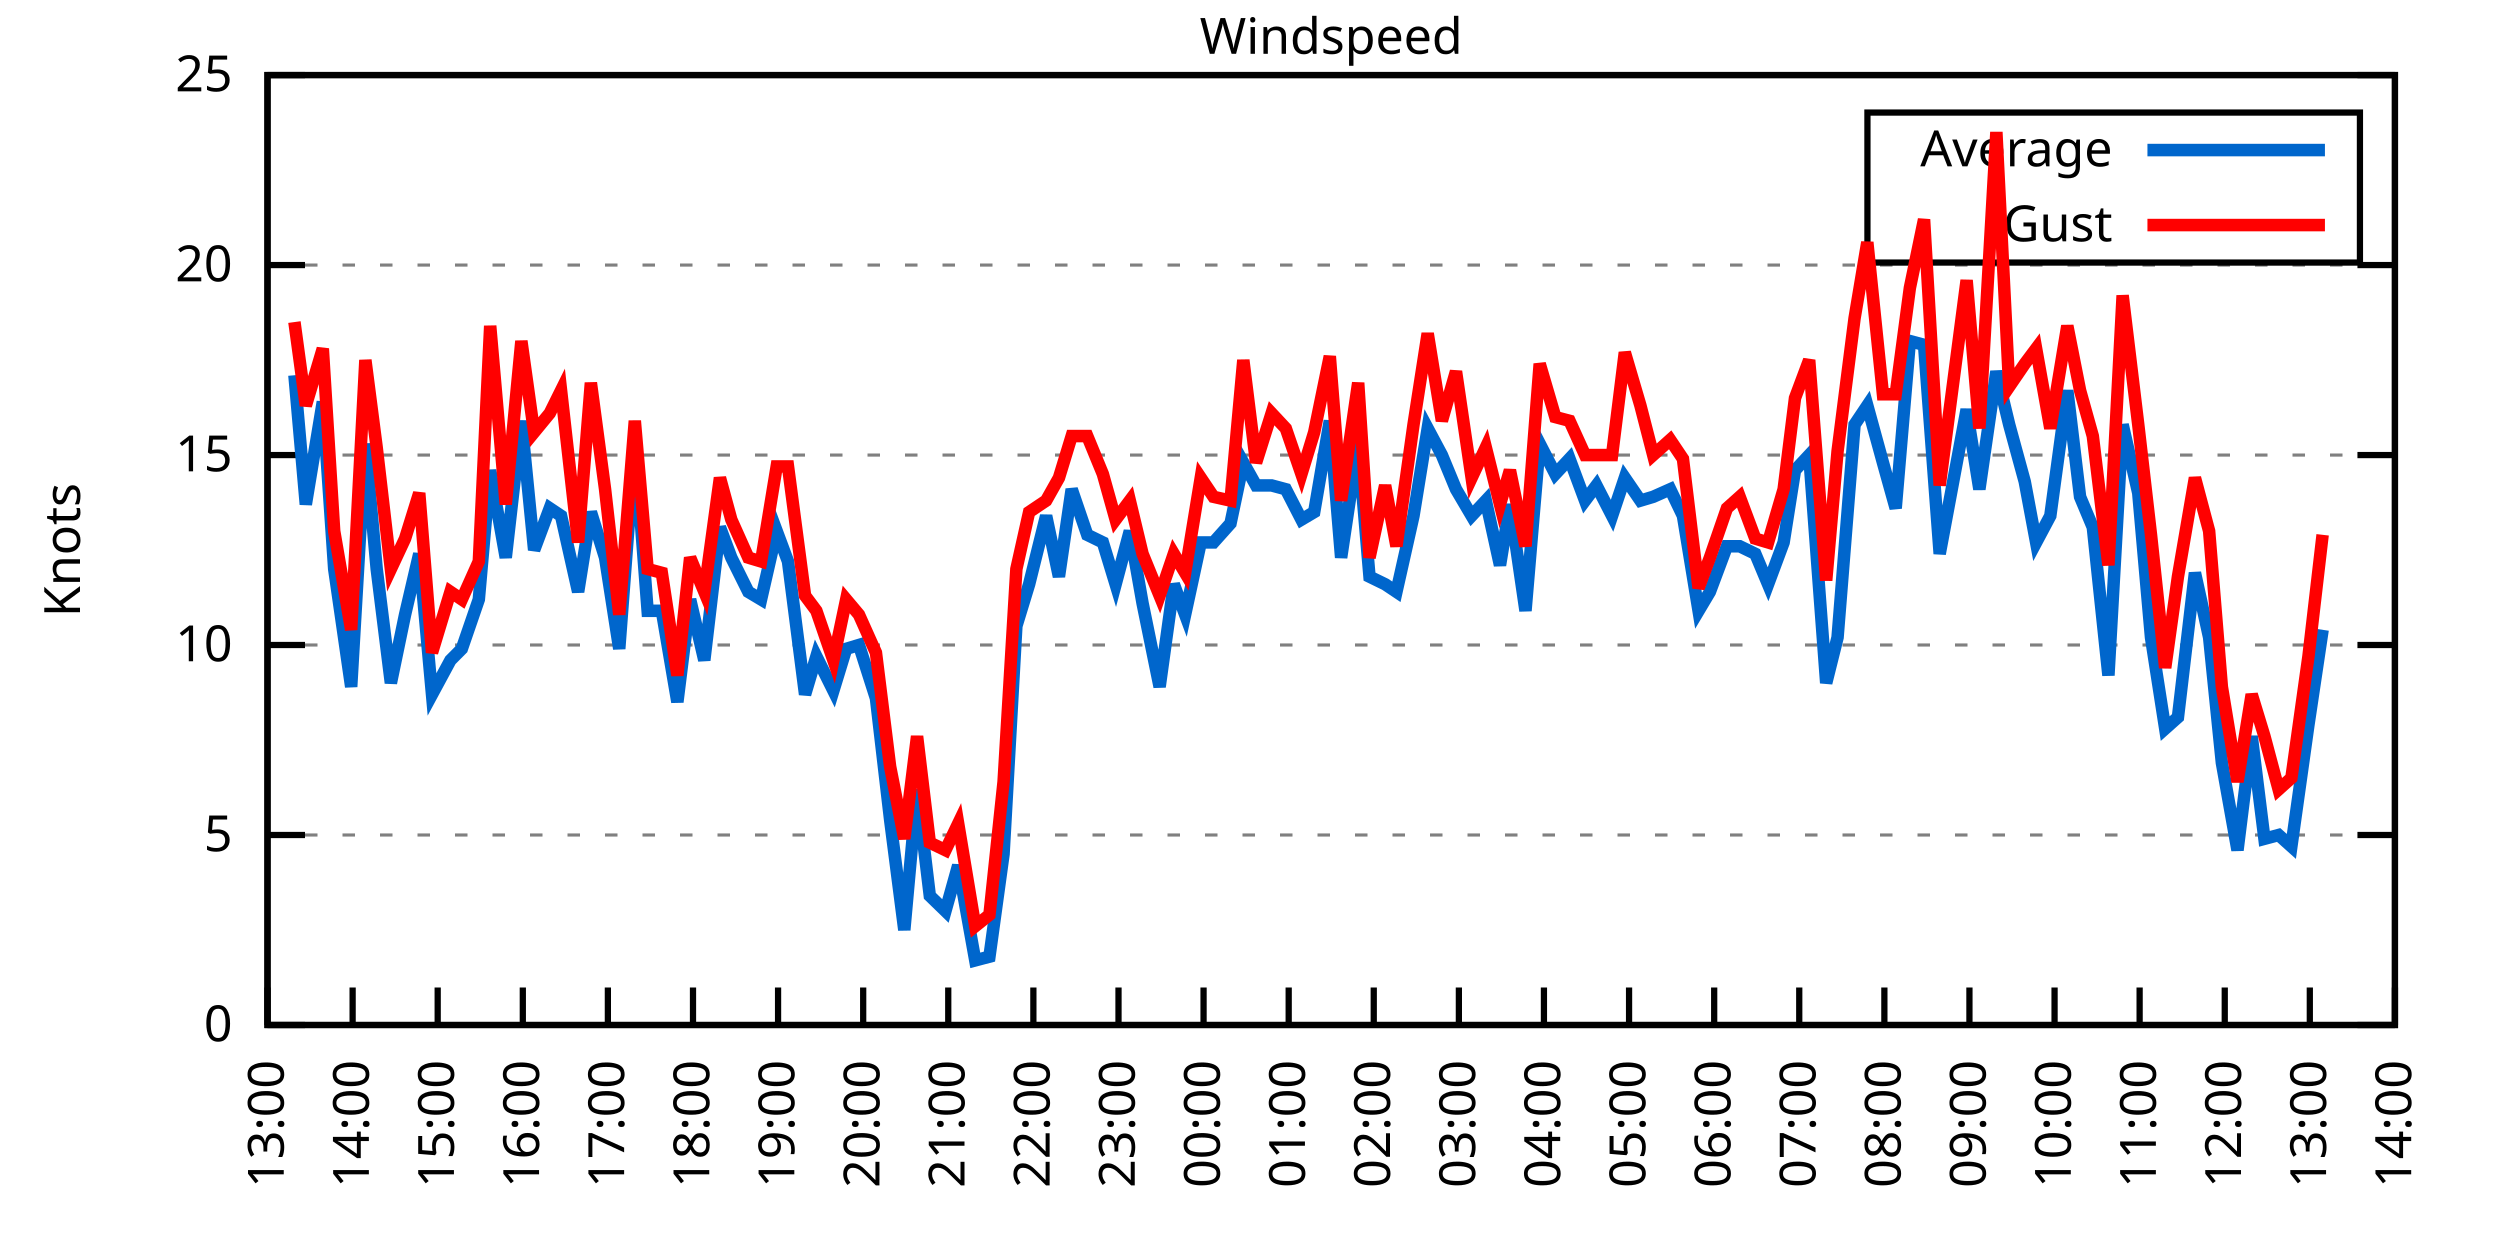
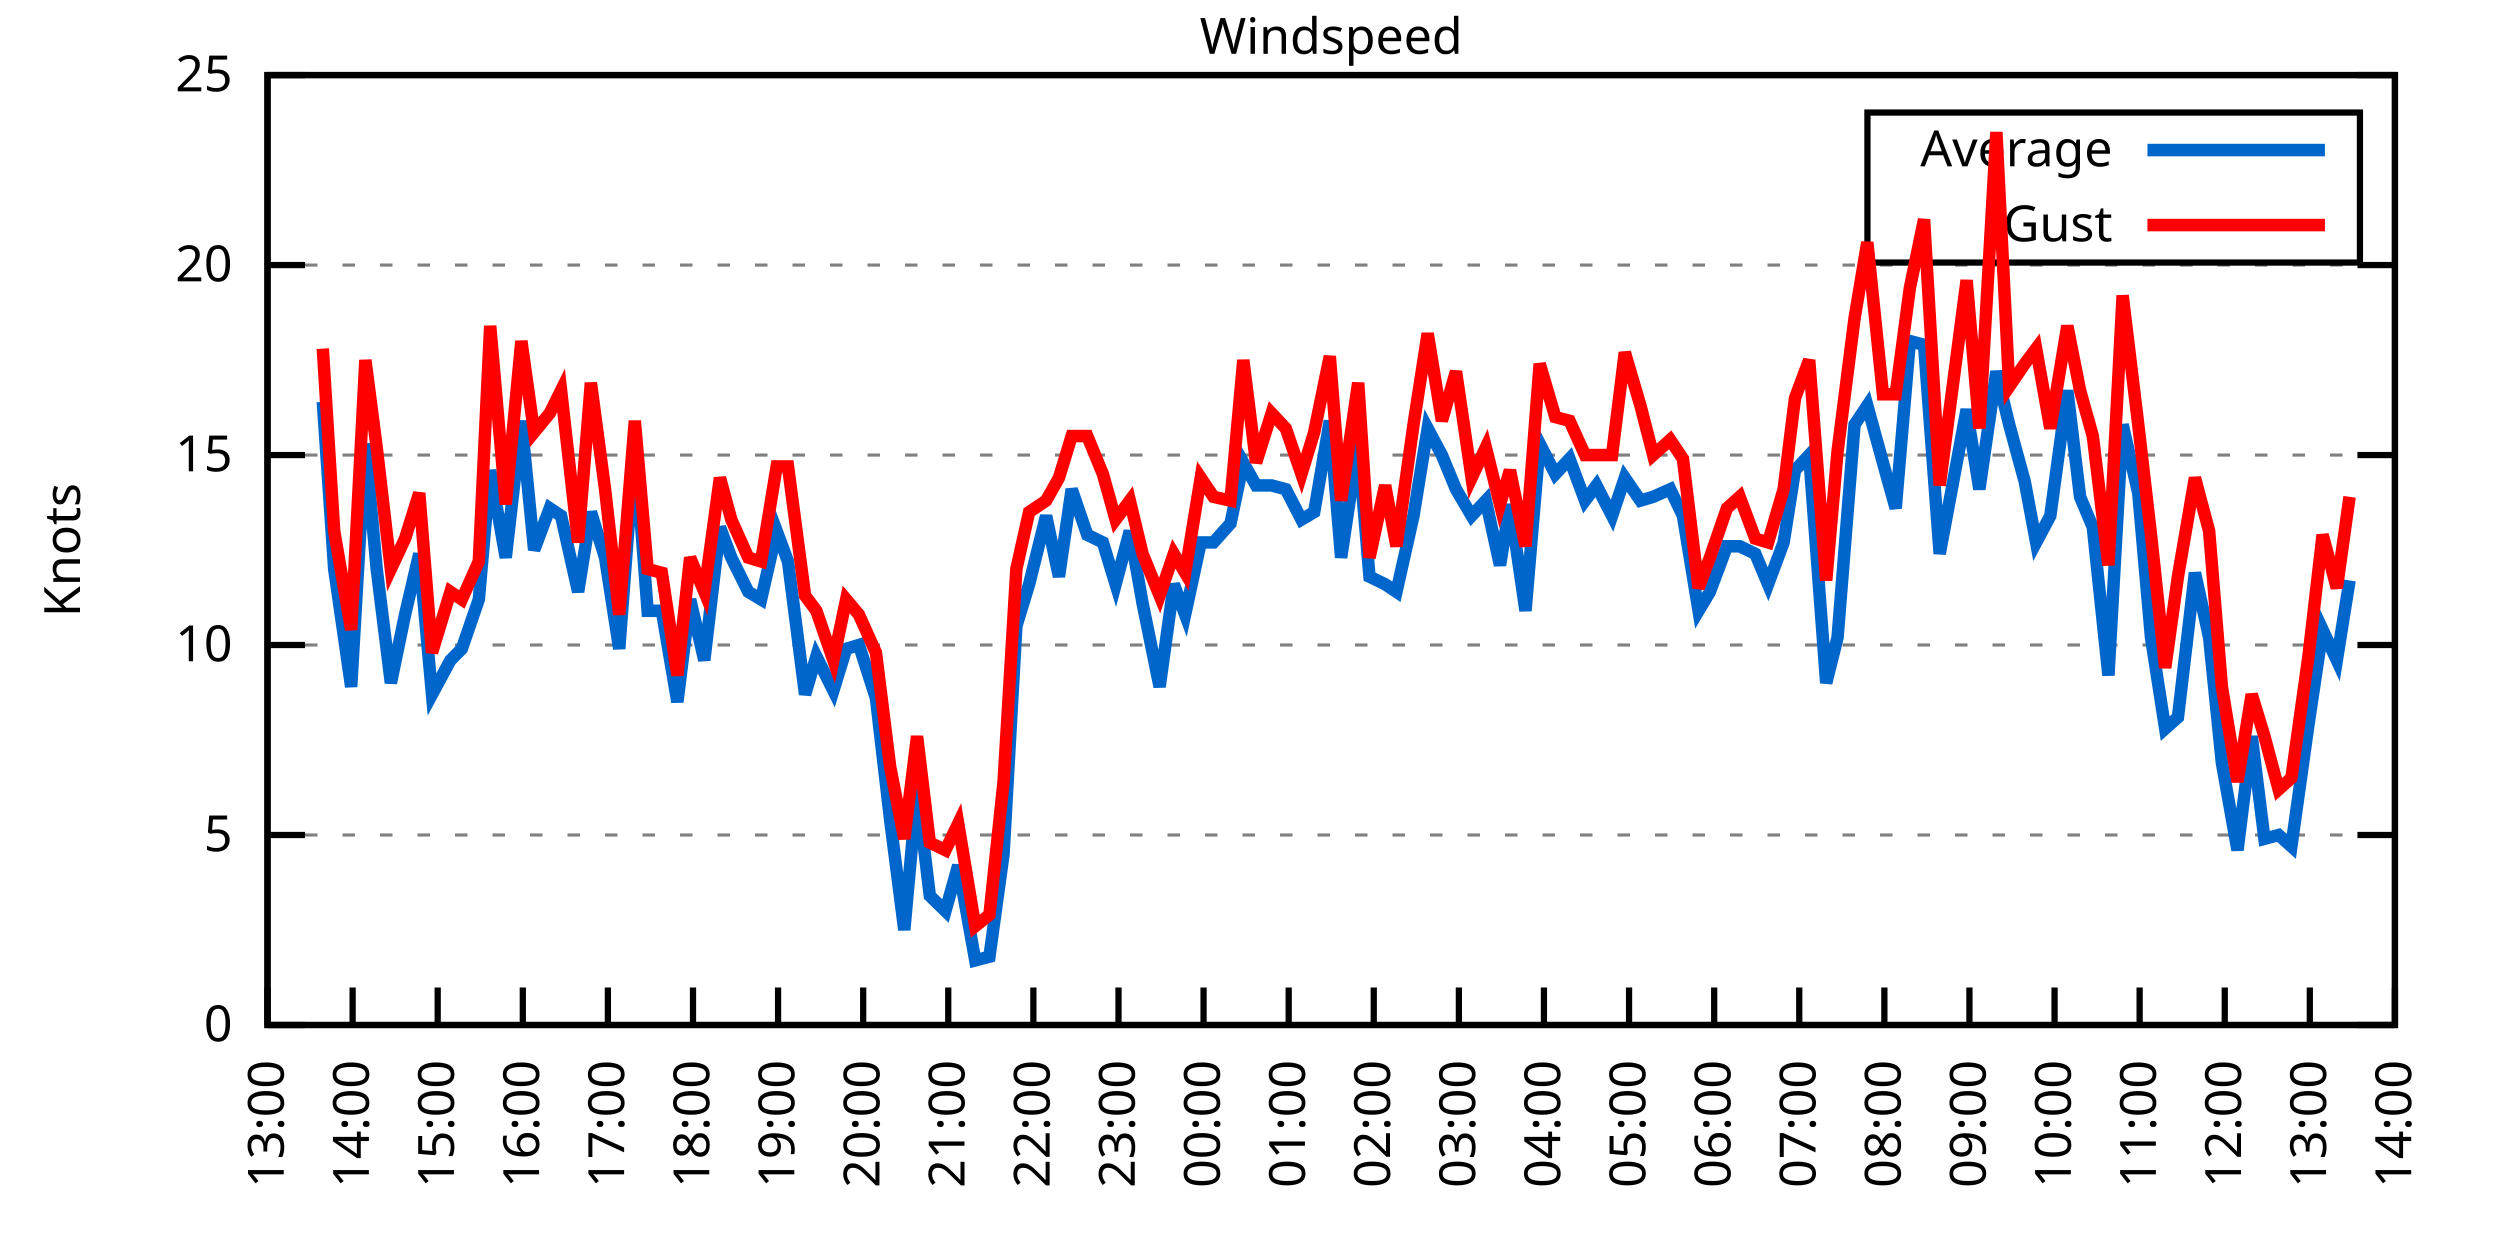
<svg xmlns="http://www.w3.org/2000/svg" xmlns:xlink="http://www.w3.org/1999/xlink" width="400" height="200" viewBox="0 0 400 200">
  <g id="gnuplot_canvas">
    <rect x="0" y="0" width="400" height="200" fill="none" />
    <defs>
      <circle id="gpDot" r="0.5" stroke-width="0.5" stroke="currentColor" />
      <path id="gpPt0" stroke-width="0.333" stroke="currentColor" d="M-1,0 h2 M0,-1 v2" />
      <path id="gpPt1" stroke-width="0.333" stroke="currentColor" d="M-1,-1 L1,1 M1,-1 L-1,1" />
      <path id="gpPt2" stroke-width="0.333" stroke="currentColor" d="M-1,0 L1,0 M0,-1 L0,1 M-1,-1 L1,1 M-1,1 L1,-1" />
      <rect id="gpPt3" stroke-width="0.333" stroke="currentColor" x="-1" y="-1" width="2" height="2" />
      <rect id="gpPt4" stroke-width="0.333" stroke="currentColor" fill="currentColor" x="-1" y="-1" width="2" height="2" />
      <circle id="gpPt5" stroke-width="0.333" stroke="currentColor" cx="0" cy="0" r="1" />
      <use xlink:href="#gpPt5" id="gpPt6" fill="currentColor" stroke="none" />
      <path id="gpPt7" stroke-width="0.333" stroke="currentColor" d="M0,-1.33 L-1.33,0.67 L1.33,0.67 z" />
      <use xlink:href="#gpPt7" id="gpPt8" fill="currentColor" stroke="none" />
      <use xlink:href="#gpPt7" id="gpPt9" stroke="currentColor" transform="rotate(180)" />
      <use xlink:href="#gpPt9" id="gpPt10" fill="currentColor" stroke="none" />
      <use xlink:href="#gpPt3" id="gpPt11" stroke="currentColor" transform="rotate(45)" />
      <use xlink:href="#gpPt11" id="gpPt12" fill="currentColor" stroke="none" />
      <path id="gpPt13" stroke-width="0.333" stroke="currentColor" d="M0,1.330 L1.265,0.411 L0.782,-1.067 L-0.782,-1.076 L-1.265,0.411 z" />
      <use xlink:href="#gpPt13" id="gpPt14" fill="currentColor" stroke="none" />
      <filter id="textbox" filterUnits="objectBoundingBox" x="0" y="0" height="1" width="1">
        <feFlood flood-color="white" flood-opacity="1" result="bgnd" />
        <feComposite in="SourceGraphic" in2="bgnd" operator="atop" />
      </filter>
      <filter id="greybox" filterUnits="objectBoundingBox" x="0" y="0" height="1" width="1">
        <feFlood flood-color="lightgrey" flood-opacity="1" result="grey" />
        <feComposite in="SourceGraphic" in2="grey" operator="atop" />
      </filter>
    </defs>
    <g fill="none" color="white" stroke="currentColor" stroke-width="1.00" stroke-linecap="butt" stroke-linejoin="miter">
</g>
    <g fill="none" color="black" stroke="currentColor" stroke-width="1.00" stroke-linecap="butt" stroke-linejoin="miter">
      <g stroke="none" shape-rendering="crispEdges">
        <polygon fill="rgb(255, 255, 255)" points="42.80,164.00 383.18,164.00 383.18,12.02 42.80,12.02 " />
      </g>
    </g>
    <g fill="none" color="black" stroke="currentColor" stroke-width="1.00" stroke-linecap="butt" stroke-linejoin="miter">
</g>
    <g fill="none" color="black" stroke="black" stroke-width="0.50" stroke-linecap="butt" stroke-linejoin="miter">
</g>
    <g fill="none" color="gray" stroke="currentColor" stroke-width="0.50" stroke-linecap="butt" stroke-linejoin="miter">
      <path stroke="gray" stroke-dasharray="2,4" class="gridline" d="M42.80,164.00 L383.19,164.00  " />
    </g>
    <g fill="none" color="gray" stroke="gray" stroke-width="1.00" stroke-linecap="butt" stroke-linejoin="miter">
</g>
    <g fill="none" color="black" stroke="currentColor" stroke-width="1.00" stroke-linecap="butt" stroke-linejoin="miter">
      <path stroke="black" d="M42.80,164.00 L48.80,164.00 M383.19,164.00 L377.19,164.00  " />
      <g transform="translate(37.20,166.60)" stroke="none" fill="black" font-family="Sans" font-size="8.00" text-anchor="end">
        <text>
          <tspan font-family="Sans"> 0</tspan>
        </text>
      </g>
    </g>
    <g fill="none" color="black" stroke="currentColor" stroke-width="1.00" stroke-linecap="butt" stroke-linejoin="miter">
</g>
    <g fill="none" color="black" stroke="black" stroke-width="0.50" stroke-linecap="butt" stroke-linejoin="miter">
</g>
    <g fill="none" color="gray" stroke="currentColor" stroke-width="0.50" stroke-linecap="butt" stroke-linejoin="miter">
      <path stroke="gray" stroke-dasharray="2,4" class="gridline" d="M42.80,133.60 L383.19,133.60  " />
    </g>
    <g fill="none" color="gray" stroke="gray" stroke-width="1.00" stroke-linecap="butt" stroke-linejoin="miter">
</g>
    <g fill="none" color="black" stroke="currentColor" stroke-width="1.00" stroke-linecap="butt" stroke-linejoin="miter">
      <path stroke="black" d="M42.80,133.60 L48.80,133.60 M383.19,133.60 L377.19,133.60  " />
      <g transform="translate(37.20,136.20)" stroke="none" fill="black" font-family="Sans" font-size="8.00" text-anchor="end">
        <text>
          <tspan font-family="Sans"> 5</tspan>
        </text>
      </g>
    </g>
    <g fill="none" color="black" stroke="currentColor" stroke-width="1.00" stroke-linecap="butt" stroke-linejoin="miter">
</g>
    <g fill="none" color="black" stroke="black" stroke-width="0.50" stroke-linecap="butt" stroke-linejoin="miter">
</g>
    <g fill="none" color="gray" stroke="currentColor" stroke-width="0.50" stroke-linecap="butt" stroke-linejoin="miter">
      <path stroke="gray" stroke-dasharray="2,4" class="gridline" d="M42.80,103.20 L383.19,103.20  " />
    </g>
    <g fill="none" color="gray" stroke="gray" stroke-width="1.00" stroke-linecap="butt" stroke-linejoin="miter">
</g>
    <g fill="none" color="black" stroke="currentColor" stroke-width="1.00" stroke-linecap="butt" stroke-linejoin="miter">
      <path stroke="black" d="M42.80,103.20 L48.80,103.20 M383.19,103.20 L377.19,103.20  " />
      <g transform="translate(37.20,105.80)" stroke="none" fill="black" font-family="Sans" font-size="8.00" text-anchor="end">
        <text>
          <tspan font-family="Sans"> 10</tspan>
        </text>
      </g>
    </g>
    <g fill="none" color="black" stroke="currentColor" stroke-width="1.00" stroke-linecap="butt" stroke-linejoin="miter">
</g>
    <g fill="none" color="black" stroke="black" stroke-width="0.50" stroke-linecap="butt" stroke-linejoin="miter">
</g>
    <g fill="none" color="gray" stroke="currentColor" stroke-width="0.50" stroke-linecap="butt" stroke-linejoin="miter">
      <path stroke="gray" stroke-dasharray="2,4" class="gridline" d="M42.80,72.81 L383.19,72.81  " />
    </g>
    <g fill="none" color="gray" stroke="gray" stroke-width="1.00" stroke-linecap="butt" stroke-linejoin="miter">
</g>
    <g fill="none" color="black" stroke="currentColor" stroke-width="1.00" stroke-linecap="butt" stroke-linejoin="miter">
      <path stroke="black" d="M42.80,72.81 L48.80,72.81 M383.19,72.81 L377.19,72.81  " />
      <g transform="translate(37.20,75.41)" stroke="none" fill="black" font-family="Sans" font-size="8.00" text-anchor="end">
        <text>
          <tspan font-family="Sans"> 15</tspan>
        </text>
      </g>
    </g>
    <g fill="none" color="black" stroke="currentColor" stroke-width="1.00" stroke-linecap="butt" stroke-linejoin="miter">
</g>
    <g fill="none" color="black" stroke="black" stroke-width="0.50" stroke-linecap="butt" stroke-linejoin="miter">
</g>
    <g fill="none" color="gray" stroke="currentColor" stroke-width="0.50" stroke-linecap="butt" stroke-linejoin="miter">
      <path stroke="gray" stroke-dasharray="2,4" class="gridline" d="M42.80,42.41 L383.19,42.41  " />
    </g>
    <g fill="none" color="gray" stroke="gray" stroke-width="1.00" stroke-linecap="butt" stroke-linejoin="miter">
</g>
    <g fill="none" color="black" stroke="currentColor" stroke-width="1.00" stroke-linecap="butt" stroke-linejoin="miter">
      <path stroke="black" d="M42.80,42.41 L48.80,42.41 M383.19,42.41 L377.19,42.41  " />
      <g transform="translate(37.20,45.01)" stroke="none" fill="black" font-family="Sans" font-size="8.00" text-anchor="end">
        <text>
          <tspan font-family="Sans"> 20</tspan>
        </text>
      </g>
    </g>
    <g fill="none" color="black" stroke="currentColor" stroke-width="1.00" stroke-linecap="butt" stroke-linejoin="miter">
</g>
    <g fill="none" color="black" stroke="black" stroke-width="0.50" stroke-linecap="butt" stroke-linejoin="miter">
</g>
    <g fill="none" color="gray" stroke="currentColor" stroke-width="0.50" stroke-linecap="butt" stroke-linejoin="miter">
      <path stroke="gray" stroke-dasharray="2,4" class="gridline" d="M42.80,12.01 L383.19,12.01  " />
    </g>
    <g fill="none" color="gray" stroke="gray" stroke-width="1.00" stroke-linecap="butt" stroke-linejoin="miter">
</g>
    <g fill="none" color="black" stroke="currentColor" stroke-width="1.00" stroke-linecap="butt" stroke-linejoin="miter">
      <path stroke="black" d="M42.80,12.01 L48.80,12.01 M383.19,12.01 L377.19,12.01  " />
      <g transform="translate(37.20,14.61)" stroke="none" fill="black" font-family="Sans" font-size="8.00" text-anchor="end">
        <text>
          <tspan font-family="Sans"> 25</tspan>
        </text>
      </g>
    </g>
    <g fill="none" color="black" stroke="currentColor" stroke-width="1.00" stroke-linecap="butt" stroke-linejoin="miter">
      <path stroke="black" d="M42.80,164.00 L42.80,158.00  " />
      <g transform="translate(45.40,169.60) rotate(270.00)" stroke="none" fill="black" font-family="Sans" font-size="8.00" text-anchor="end">
        <text>
          <tspan font-family="Sans">13:00</tspan>
        </text>
      </g>
    </g>
    <g fill="none" color="black" stroke="currentColor" stroke-width="1.00" stroke-linecap="butt" stroke-linejoin="miter">
      <path stroke="black" d="M56.42,164.00 L56.42,158.00  " />
      <g transform="translate(59.02,169.60) rotate(270.00)" stroke="none" fill="black" font-family="Sans" font-size="8.00" text-anchor="end">
        <text>
          <tspan font-family="Sans">14:00</tspan>
        </text>
      </g>
    </g>
    <g fill="none" color="black" stroke="currentColor" stroke-width="1.00" stroke-linecap="butt" stroke-linejoin="miter">
      <path stroke="black" d="M70.03,164.00 L70.03,158.00  " />
      <g transform="translate(72.63,169.60) rotate(270.00)" stroke="none" fill="black" font-family="Sans" font-size="8.00" text-anchor="end">
        <text>
          <tspan font-family="Sans">15:00</tspan>
        </text>
      </g>
    </g>
    <g fill="none" color="black" stroke="currentColor" stroke-width="1.00" stroke-linecap="butt" stroke-linejoin="miter">
      <path stroke="black" d="M83.65,164.00 L83.65,158.00  " />
      <g transform="translate(86.25,169.60) rotate(270.00)" stroke="none" fill="black" font-family="Sans" font-size="8.00" text-anchor="end">
        <text>
          <tspan font-family="Sans">16:00</tspan>
        </text>
      </g>
    </g>
    <g fill="none" color="black" stroke="currentColor" stroke-width="1.00" stroke-linecap="butt" stroke-linejoin="miter">
      <path stroke="black" d="M97.26,164.00 L97.26,158.00  " />
      <g transform="translate(99.86,169.60) rotate(270.00)" stroke="none" fill="black" font-family="Sans" font-size="8.00" text-anchor="end">
        <text>
          <tspan font-family="Sans">17:00</tspan>
        </text>
      </g>
    </g>
    <g fill="none" color="black" stroke="currentColor" stroke-width="1.00" stroke-linecap="butt" stroke-linejoin="miter">
      <path stroke="black" d="M110.88,164.00 L110.88,158.00  " />
      <g transform="translate(113.48,169.60) rotate(270.00)" stroke="none" fill="black" font-family="Sans" font-size="8.00" text-anchor="end">
        <text>
          <tspan font-family="Sans">18:00</tspan>
        </text>
      </g>
    </g>
    <g fill="none" color="black" stroke="currentColor" stroke-width="1.00" stroke-linecap="butt" stroke-linejoin="miter">
      <path stroke="black" d="M124.49,164.00 L124.49,158.00  " />
      <g transform="translate(127.09,169.60) rotate(270.00)" stroke="none" fill="black" font-family="Sans" font-size="8.00" text-anchor="end">
        <text>
          <tspan font-family="Sans">19:00</tspan>
        </text>
      </g>
    </g>
    <g fill="none" color="black" stroke="currentColor" stroke-width="1.00" stroke-linecap="butt" stroke-linejoin="miter">
      <path stroke="black" d="M138.11,164.00 L138.11,158.00  " />
      <g transform="translate(140.71,169.60) rotate(270.00)" stroke="none" fill="black" font-family="Sans" font-size="8.00" text-anchor="end">
        <text>
          <tspan font-family="Sans">20:00</tspan>
        </text>
      </g>
    </g>
    <g fill="none" color="black" stroke="currentColor" stroke-width="1.00" stroke-linecap="butt" stroke-linejoin="miter">
      <path stroke="black" d="M151.72,164.00 L151.72,158.00  " />
      <g transform="translate(154.32,169.60) rotate(270.00)" stroke="none" fill="black" font-family="Sans" font-size="8.00" text-anchor="end">
        <text>
          <tspan font-family="Sans">21:00</tspan>
        </text>
      </g>
    </g>
    <g fill="none" color="black" stroke="currentColor" stroke-width="1.00" stroke-linecap="butt" stroke-linejoin="miter">
      <path stroke="black" d="M165.34,164.00 L165.34,158.00  " />
      <g transform="translate(167.94,169.60) rotate(270.00)" stroke="none" fill="black" font-family="Sans" font-size="8.00" text-anchor="end">
        <text>
          <tspan font-family="Sans">22:00</tspan>
        </text>
      </g>
    </g>
    <g fill="none" color="black" stroke="currentColor" stroke-width="1.00" stroke-linecap="butt" stroke-linejoin="miter">
      <path stroke="black" d="M178.96,164.00 L178.96,158.00  " />
      <g transform="translate(181.56,169.60) rotate(270.00)" stroke="none" fill="black" font-family="Sans" font-size="8.00" text-anchor="end">
        <text>
          <tspan font-family="Sans">23:00</tspan>
        </text>
      </g>
    </g>
    <g fill="none" color="black" stroke="currentColor" stroke-width="1.00" stroke-linecap="butt" stroke-linejoin="miter">
      <path stroke="black" d="M192.57,164.00 L192.57,158.00  " />
      <g transform="translate(195.17,169.60) rotate(270.00)" stroke="none" fill="black" font-family="Sans" font-size="8.00" text-anchor="end">
        <text>
          <tspan font-family="Sans">00:00</tspan>
        </text>
      </g>
    </g>
    <g fill="none" color="black" stroke="currentColor" stroke-width="1.00" stroke-linecap="butt" stroke-linejoin="miter">
      <path stroke="black" d="M206.19,164.00 L206.19,158.00  " />
      <g transform="translate(208.79,169.60) rotate(270.00)" stroke="none" fill="black" font-family="Sans" font-size="8.00" text-anchor="end">
        <text>
          <tspan font-family="Sans">01:00</tspan>
        </text>
      </g>
    </g>
    <g fill="none" color="black" stroke="currentColor" stroke-width="1.00" stroke-linecap="butt" stroke-linejoin="miter">
      <path stroke="black" d="M219.80,164.00 L219.80,158.00  " />
      <g transform="translate(222.40,169.60) rotate(270.00)" stroke="none" fill="black" font-family="Sans" font-size="8.00" text-anchor="end">
        <text>
          <tspan font-family="Sans">02:00</tspan>
        </text>
      </g>
    </g>
    <g fill="none" color="black" stroke="currentColor" stroke-width="1.00" stroke-linecap="butt" stroke-linejoin="miter">
      <path stroke="black" d="M233.42,164.00 L233.42,158.00  " />
      <g transform="translate(236.02,169.60) rotate(270.00)" stroke="none" fill="black" font-family="Sans" font-size="8.00" text-anchor="end">
        <text>
          <tspan font-family="Sans">03:00</tspan>
        </text>
      </g>
    </g>
    <g fill="none" color="black" stroke="currentColor" stroke-width="1.00" stroke-linecap="butt" stroke-linejoin="miter">
      <path stroke="black" d="M247.03,164.00 L247.03,158.00  " />
      <g transform="translate(249.63,169.60) rotate(270.00)" stroke="none" fill="black" font-family="Sans" font-size="8.00" text-anchor="end">
        <text>
          <tspan font-family="Sans">04:00</tspan>
        </text>
      </g>
    </g>
    <g fill="none" color="black" stroke="currentColor" stroke-width="1.00" stroke-linecap="butt" stroke-linejoin="miter">
      <path stroke="black" d="M260.65,164.00 L260.65,158.00  " />
      <g transform="translate(263.25,169.60) rotate(270.00)" stroke="none" fill="black" font-family="Sans" font-size="8.00" text-anchor="end">
        <text>
          <tspan font-family="Sans">05:00</tspan>
        </text>
      </g>
    </g>
    <g fill="none" color="black" stroke="currentColor" stroke-width="1.00" stroke-linecap="butt" stroke-linejoin="miter">
      <path stroke="black" d="M274.27,164.00 L274.27,158.00  " />
      <g transform="translate(276.87,169.60) rotate(270.00)" stroke="none" fill="black" font-family="Sans" font-size="8.00" text-anchor="end">
        <text>
          <tspan font-family="Sans">06:00</tspan>
        </text>
      </g>
    </g>
    <g fill="none" color="black" stroke="currentColor" stroke-width="1.00" stroke-linecap="butt" stroke-linejoin="miter">
      <path stroke="black" d="M287.88,164.00 L287.88,158.00  " />
      <g transform="translate(290.48,169.60) rotate(270.00)" stroke="none" fill="black" font-family="Sans" font-size="8.00" text-anchor="end">
        <text>
          <tspan font-family="Sans">07:00</tspan>
        </text>
      </g>
    </g>
    <g fill="none" color="black" stroke="currentColor" stroke-width="1.00" stroke-linecap="butt" stroke-linejoin="miter">
      <path stroke="black" d="M301.50,164.00 L301.50,158.00  " />
      <g transform="translate(304.10,169.60) rotate(270.00)" stroke="none" fill="black" font-family="Sans" font-size="8.00" text-anchor="end">
        <text>
          <tspan font-family="Sans">08:00</tspan>
        </text>
      </g>
    </g>
    <g fill="none" color="black" stroke="currentColor" stroke-width="1.00" stroke-linecap="butt" stroke-linejoin="miter">
      <path stroke="black" d="M315.11,164.00 L315.11,158.00  " />
      <g transform="translate(317.71,169.60) rotate(270.00)" stroke="none" fill="black" font-family="Sans" font-size="8.00" text-anchor="end">
        <text>
          <tspan font-family="Sans">09:00</tspan>
        </text>
      </g>
    </g>
    <g fill="none" color="black" stroke="currentColor" stroke-width="1.00" stroke-linecap="butt" stroke-linejoin="miter">
      <path stroke="black" d="M328.73,164.00 L328.73,158.00  " />
      <g transform="translate(331.33,169.60) rotate(270.00)" stroke="none" fill="black" font-family="Sans" font-size="8.00" text-anchor="end">
        <text>
          <tspan font-family="Sans">10:00</tspan>
        </text>
      </g>
    </g>
    <g fill="none" color="black" stroke="currentColor" stroke-width="1.00" stroke-linecap="butt" stroke-linejoin="miter">
      <path stroke="black" d="M342.34,164.00 L342.34,158.00  " />
      <g transform="translate(344.94,169.60) rotate(270.00)" stroke="none" fill="black" font-family="Sans" font-size="8.00" text-anchor="end">
        <text>
          <tspan font-family="Sans">11:00</tspan>
        </text>
      </g>
    </g>
    <g fill="none" color="black" stroke="currentColor" stroke-width="1.00" stroke-linecap="butt" stroke-linejoin="miter">
      <path stroke="black" d="M355.96,164.00 L355.96,158.00  " />
      <g transform="translate(358.56,169.60) rotate(270.00)" stroke="none" fill="black" font-family="Sans" font-size="8.00" text-anchor="end">
        <text>
          <tspan font-family="Sans">12:00</tspan>
        </text>
      </g>
    </g>
    <g fill="none" color="black" stroke="currentColor" stroke-width="1.00" stroke-linecap="butt" stroke-linejoin="miter">
      <path stroke="black" d="M369.57,164.00 L369.57,158.00  " />
      <g transform="translate(372.17,169.60) rotate(270.00)" stroke="none" fill="black" font-family="Sans" font-size="8.00" text-anchor="end">
        <text>
          <tspan font-family="Sans">13:00</tspan>
        </text>
      </g>
    </g>
    <g fill="none" color="black" stroke="currentColor" stroke-width="1.00" stroke-linecap="butt" stroke-linejoin="miter">
      <path stroke="black" d="M383.19,164.00 L383.19,158.00  " />
      <g transform="translate(385.79,169.60) rotate(270.00)" stroke="none" fill="black" font-family="Sans" font-size="8.00" text-anchor="end">
        <text>
          <tspan font-family="Sans">14:00</tspan>
        </text>
      </g>
    </g>
    <g fill="none" color="black" stroke="currentColor" stroke-width="1.00" stroke-linecap="butt" stroke-linejoin="miter">
</g>
    <g fill="none" color="black" stroke="currentColor" stroke-width="1.00" stroke-linecap="butt" stroke-linejoin="miter">
      <path stroke="black" d="M42.80,12.01 L42.80,164.00 L383.19,164.00 L383.19,12.01 L42.80,12.01 Z  " />
    </g>
    <g fill="none" color="black" stroke="currentColor" stroke-width="1.00" stroke-linecap="butt" stroke-linejoin="miter">
</g>
    <g fill="none" color="black" stroke="currentColor" stroke-width="1.00" stroke-linecap="butt" stroke-linejoin="miter">
      <path stroke="black" d="M298.79,42.01 L298.79,18.01 L377.59,18.01 L377.59,42.01 L298.79,42.01 Z  " />
    </g>
    <g id="Windspeed_plot_1">
      <g fill="none" color="white" stroke="black" stroke-width="2.00" stroke-linecap="butt" stroke-linejoin="miter">
</g>
      <g fill="none" color="black" stroke="currentColor" stroke-width="2.00" stroke-linecap="butt" stroke-linejoin="miter">
        <g transform="translate(337.99,26.61)" stroke="none" fill="black" font-family="Sans" font-size="8.00" text-anchor="end">
          <text>
            <tspan font-family="Sans">Average</tspan>
          </text>
        </g>
      </g>
      <g fill="none" color="black" stroke="currentColor" stroke-width="2.00" stroke-linecap="butt" stroke-linejoin="miter">
-         <path stroke="rgb(  0, 102, 204)" d="M343.59,24.01 L371.99,24.01 M47.11,60.04 L48.93,80.71 L51.65,64.29 L53.47,91.04 L56.19,109.89 L58.46,70.98   L60.27,91.04 L62.54,109.28 L64.81,98.34 L67.08,88.61 L69.12,111.11 L72.07,105.64 L73.89,103.81 L76.61,95.91   L78.43,75.24 L80.92,89.22 L83.42,67.33 L85.46,88.00 L87.96,81.32 L89.77,82.53 L92.50,94.69 L94.54,81.93   L96.81,89.22 L99.08,103.81 L101.57,70.98 L103.62,97.73 L105.89,97.73 L108.38,112.32 L110.42,95.91 L112.69,105.64   L115.19,84.36 L117.01,89.22 L119.73,94.69 L121.77,95.91 L124.27,84.97 L126.08,89.83 L128.81,111.11 L130.62,105.03   L133.34,110.50 L135.39,103.81 L137.43,103.20 L140.15,111.72 L142.42,131.17 L144.69,148.80 L146.73,126.31 L148.77,143.33   L151.27,145.76 L153.31,138.47 L156.04,153.66 L158.31,153.06 L160.57,136.64 L162.62,100.16 L164.66,93.48 L167.38,82.53   L169.43,92.26 L171.47,78.28 L173.96,85.57 L176.46,86.79 L178.50,93.48 L180.77,84.97 L182.81,96.52 L185.54,109.89   L187.81,93.48 L189.62,98.34 L192.12,86.79 L194.16,86.79 L196.88,83.75 L198.93,74.02 L200.97,77.67 L203.46,77.67   L205.73,78.28 L208.23,83.14 L210.27,81.93 L212.77,67.33 L214.58,89.22 L217.31,70.98 L219.12,92.26 L221.62,93.48   L223.43,94.69 L226.16,82.53 L228.43,68.55 L230.70,72.81 L232.96,78.28 L235.46,82.53 L237.73,80.10 L240.00,90.44   L241.59,80.71 L244.08,97.73 L246.35,70.98 L248.85,75.85 L251.12,73.41 L253.61,80.10 L255.43,77.67 L257.93,82.53   L259.97,76.45 L262.47,80.10 L264.51,79.49 L267.23,78.28 L269.27,82.53 L271.77,97.73 L273.58,94.69 L276.31,87.40   L278.35,87.40 L280.85,88.61 L282.89,93.48 L285.38,86.79 L287.20,75.24 L289.47,72.81 L292.19,109.28 L294.01,101.99   L296.73,67.94 L298.77,64.90 L301.27,74.02 L303.31,81.32 L305.58,54.57 L307.85,55.18 L310.35,88.61 L314.66,65.51   L316.70,78.28 L319.42,59.43 L321.47,67.94 L323.96,77.06 L325.78,86.79 L328.05,82.53 L330.77,62.47 L332.81,79.49   L334.85,84.36 L337.35,108.07 L339.62,67.94 L342.12,78.89 L344.16,101.99 L346.43,116.58 L348.47,114.76 L351.19,91.65   L353.46,101.99 L355.50,122.05 L358.00,136.03 L360.27,117.80 L362.31,134.21 L364.58,133.60 L366.62,135.43 L369.35,115.97   L371.62,100.77  " />
+         <path stroke="rgb(  0, 102, 204)" d="M343.59,24.01 L371.99,24.01 M51.65,64.29 L53.47,91.04 L56.19,109.89 L58.46,70.98 L60.27,91.04 L62.54,109.28   L64.81,98.34 L67.08,88.61 L69.12,111.11 L72.07,105.64 L73.89,103.81 L76.61,95.91 L78.43,75.24 L80.92,89.22   L83.42,67.33 L85.46,88.00 L87.96,81.32 L89.77,82.53 L92.50,94.69 L94.54,81.93 L96.81,89.22 L99.08,103.81   L101.57,70.98 L103.62,97.73 L105.89,97.73 L108.38,112.32 L110.42,95.91 L112.69,105.64 L115.19,84.36 L117.01,89.22   L119.73,94.69 L121.77,95.91 L124.27,84.97 L126.08,89.83 L128.81,111.11 L130.62,105.03 L133.34,110.50 L135.39,103.81   L137.43,103.20 L140.15,111.72 L142.42,131.17 L144.69,148.80 L146.73,126.31 L148.77,143.33 L151.27,145.76 L153.31,138.47   L156.04,153.66 L158.31,153.06 L160.57,136.64 L162.62,100.16 L164.66,93.48 L167.38,82.53 L169.43,92.26 L171.47,78.28   L173.96,85.57 L176.46,86.79 L178.50,93.48 L180.77,84.97 L182.81,96.52 L185.54,109.89 L187.81,93.48 L189.62,98.34   L192.12,86.79 L194.16,86.79 L196.88,83.75 L198.93,74.02 L200.97,77.67 L203.46,77.67 L205.73,78.28 L208.23,83.14   L210.27,81.93 L212.77,67.33 L214.58,89.22 L217.31,70.98 L219.12,92.26 L221.62,93.48 L223.43,94.69 L226.16,82.53   L228.43,68.55 L230.70,72.81 L232.96,78.28 L235.46,82.53 L237.73,80.10 L240.00,90.44 L241.59,80.71 L244.08,97.73   L246.35,70.98 L248.85,75.85 L251.12,73.41 L253.61,80.10 L255.43,77.67 L257.93,82.53 L259.97,76.45 L262.47,80.10   L264.51,79.49 L267.23,78.28 L269.27,82.53 L271.77,97.73 L273.58,94.69 L276.31,87.40 L278.35,87.40 L280.85,88.61   L282.89,93.48 L285.38,86.79 L287.20,75.24 L289.47,72.81 L292.19,109.28 L294.01,101.99 L296.73,67.94 L298.77,64.90   L301.27,74.02 L303.31,81.32 L305.58,54.57 L307.85,55.18 L310.35,88.61 L314.66,65.51 L316.70,78.28 L319.42,59.43   L321.47,67.94 L323.96,77.06 L325.78,86.79 L328.05,82.53 L330.77,62.47 L332.81,79.49 L334.85,84.36 L337.35,108.07   L339.62,67.94 L342.12,78.89 L344.16,101.99 L346.43,116.58 L348.47,114.76 L351.19,91.65 L353.46,101.99 L355.50,122.05   L358.00,136.03 L360.27,117.80 L362.31,134.21 L364.58,133.60 L366.62,135.43 L369.35,115.97 L371.62,100.77 L373.89,105.64   L375.93,92.87  " />
      </g>
    </g>
    <g id="Windspeed_plot_2">
      <g fill="none" color="black" stroke="currentColor" stroke-width="2.00" stroke-linecap="butt" stroke-linejoin="miter">
        <g transform="translate(337.99,38.61)" stroke="none" fill="black" font-family="Sans" font-size="8.00" text-anchor="end">
          <text>
            <tspan font-family="Sans">Gust</tspan>
          </text>
        </g>
      </g>
      <g fill="none" color="black" stroke="currentColor" stroke-width="2.00" stroke-linecap="butt" stroke-linejoin="miter">
-         <path stroke="rgb(255,   0,   0)" d="M343.59,36.01 L371.99,36.01 M47.11,51.53 L48.93,64.90 L51.65,55.78 L53.47,84.97 L56.19,100.77 L58.46,57.61   L60.27,71.59 L62.54,91.04 L64.81,86.18 L67.08,78.89 L69.12,104.42 L72.07,94.69 L73.89,95.91 L76.61,89.83   L78.43,52.14 L80.92,80.71 L83.42,54.57 L85.46,69.16 L87.96,66.12 L89.77,62.47 L92.50,86.79 L94.54,61.25   L96.81,78.28 L99.08,98.34 L101.57,67.33 L103.62,91.04 L105.89,91.65 L108.38,108.07 L110.42,89.22 L112.69,94.69   L115.19,76.45 L117.01,83.14 L119.73,89.22 L121.77,89.83 L124.27,74.63 L126.08,74.63 L128.81,95.30 L130.62,97.73   L133.34,105.64 L135.39,95.91 L137.43,98.34 L140.15,104.42 L142.42,122.66 L144.69,134.21 L146.73,117.80 L148.77,134.82   L151.27,136.03 L153.31,131.78 L156.04,148.19 L158.31,146.37 L160.57,125.09 L162.62,91.04 L164.66,81.93 L167.38,80.10   L169.43,76.45 L171.47,69.77 L173.96,69.77 L176.46,75.85 L178.50,83.14 L180.77,80.10 L182.81,88.61 L185.54,95.30   L187.81,88.61 L189.62,91.65 L192.12,76.45 L194.16,79.49 L196.88,80.10 L198.93,57.61 L200.97,74.02 L203.46,66.12   L205.73,68.55 L208.23,75.85 L210.27,69.16 L212.77,57.00 L214.58,80.10 L217.31,61.25 L219.12,89.22 L221.62,77.67   L223.43,87.40 L226.16,67.94 L228.43,53.35 L230.70,67.33 L232.96,59.43 L235.46,76.45 L237.73,71.59 L240.00,80.71   L241.59,75.24 L244.08,87.40 L246.35,58.21 L248.85,66.73 L251.12,67.33 L253.61,72.81 L255.43,72.81 L257.93,72.81   L259.97,56.39 L262.47,64.90 L264.51,72.81 L267.23,70.37 L269.27,73.41 L271.77,94.08 L273.58,89.22 L276.31,81.32   L278.35,79.49 L280.85,86.18 L282.89,86.79 L285.38,78.28 L287.20,63.69 L289.47,57.61 L292.19,92.87 L294.01,72.20   L296.73,50.92 L298.77,38.76 L301.27,63.08 L303.31,63.08 L305.58,46.06 L307.85,35.11 L310.35,77.67 L314.66,44.84   L316.70,68.55 L319.42,21.13 L321.47,61.86 L323.96,58.21 L325.78,55.78 L328.05,68.55 L330.77,52.14 L332.81,62.47   L334.85,69.77 L337.35,90.44 L339.62,47.27 L342.12,67.94 L344.16,85.57 L346.43,106.85 L348.47,92.26 L351.19,76.45   L353.46,84.97 L355.50,109.89 L358.00,125.09 L360.27,111.11 L362.31,117.80 L364.58,126.31 L366.62,124.48 L369.35,105.03   L371.62,85.57  " />
+         <path stroke="rgb(255,   0,   0)" d="M343.59,36.01 L371.99,36.01 M51.65,55.78 L53.47,84.97 L56.19,100.77 L58.46,57.61 L60.27,71.59 L62.54,91.04   L64.81,86.18 L67.08,78.89 L69.12,104.42 L72.07,94.69 L73.89,95.91 L76.61,89.83 L78.43,52.14 L80.92,80.71   L83.42,54.57 L85.46,69.16 L87.96,66.12 L89.77,62.47 L92.50,86.79 L94.54,61.25 L96.81,78.28 L99.08,98.34   L101.57,67.33 L103.62,91.04 L105.89,91.65 L108.38,108.07 L110.42,89.22 L112.69,94.69 L115.19,76.45 L117.01,83.14   L119.73,89.22 L121.77,89.83 L124.27,74.63 L126.08,74.63 L128.81,95.30 L130.62,97.73 L133.34,105.64 L135.39,95.91   L137.43,98.34 L140.15,104.42 L142.42,122.66 L144.69,134.21 L146.73,117.80 L148.77,134.82 L151.27,136.03 L153.31,131.78   L156.04,148.19 L158.31,146.37 L160.57,125.09 L162.62,91.04 L164.66,81.93 L167.38,80.10 L169.43,76.45 L171.47,69.77   L173.96,69.77 L176.46,75.85 L178.50,83.14 L180.77,80.10 L182.81,88.61 L185.54,95.30 L187.81,88.61 L189.62,91.65   L192.12,76.45 L194.16,79.49 L196.88,80.10 L198.93,57.61 L200.97,74.02 L203.46,66.12 L205.73,68.55 L208.23,75.85   L210.27,69.16 L212.77,57.00 L214.58,80.10 L217.31,61.25 L219.12,89.22 L221.62,77.67 L223.43,87.40 L226.16,67.94   L228.43,53.35 L230.70,67.33 L232.96,59.43 L235.46,76.45 L237.73,71.59 L240.00,80.71 L241.59,75.24 L244.08,87.40   L246.35,58.21 L248.85,66.73 L251.12,67.33 L253.61,72.81 L255.43,72.81 L257.93,72.81 L259.97,56.39 L262.47,64.90   L264.51,72.81 L267.23,70.37 L269.27,73.41 L271.77,94.08 L273.58,89.22 L276.31,81.32 L278.35,79.49 L280.85,86.18   L282.89,86.79 L285.38,78.28 L287.20,63.69 L289.47,57.61 L292.19,92.87 L294.01,72.20 L296.73,50.92 L298.77,38.76   L301.27,63.08 L303.31,63.08 L305.58,46.06 L307.85,35.11 L310.35,77.67 L314.66,44.84 L316.70,68.55 L319.42,21.13   L321.47,61.86 L323.96,58.21 L325.78,55.78 L328.05,68.55 L330.77,52.14 L332.81,62.47 L334.85,69.77 L337.35,90.44   L339.62,47.27 L342.12,67.94 L344.16,85.57 L346.43,106.85 L348.47,92.26 L351.19,76.45 L353.46,84.97 L355.50,109.89   L358.00,125.09 L360.27,111.11 L362.31,117.80 L364.58,126.31 L366.62,124.48 L369.35,105.03 L371.62,85.57 L373.89,94.08   L375.93,79.49  " />
      </g>
    </g>
    <g fill="none" color="black" stroke="currentColor" stroke-width="2.00" stroke-linecap="butt" stroke-linejoin="miter">
</g>
    <g fill="none" color="black" stroke="black" stroke-width="1.00" stroke-linecap="butt" stroke-linejoin="miter">
</g>
    <g fill="none" color="black" stroke="currentColor" stroke-width="1.00" stroke-linecap="butt" stroke-linejoin="miter">
      <path stroke="black" d="M42.80,12.01 L42.80,164.00 L383.19,164.00 L383.19,12.01 L42.80,12.01 Z  " />
      <g transform="translate(12.80,88.01) rotate(270.00)" stroke="none" fill="black" font-family="Sans" font-size="8.00" text-anchor="middle">
        <text>
          <tspan font-family="Sans">Knots</tspan>
        </text>
      </g>
    </g>
    <g fill="none" color="black" stroke="currentColor" stroke-width="1.00" stroke-linecap="butt" stroke-linejoin="miter">
</g>
    <g fill="none" color="black" stroke="currentColor" stroke-width="1.00" stroke-linecap="butt" stroke-linejoin="miter">
      <g transform="translate(212.99,8.61)" stroke="none" fill="black" font-family="Sans" font-size="8.00" text-anchor="middle">
        <text>
          <tspan font-family="Sans">Windspeed</tspan>
        </text>
      </g>
    </g>
    <g fill="none" color="black" stroke="currentColor" stroke-width="1.00" stroke-linecap="butt" stroke-linejoin="miter">
</g>
  </g>
</svg>
